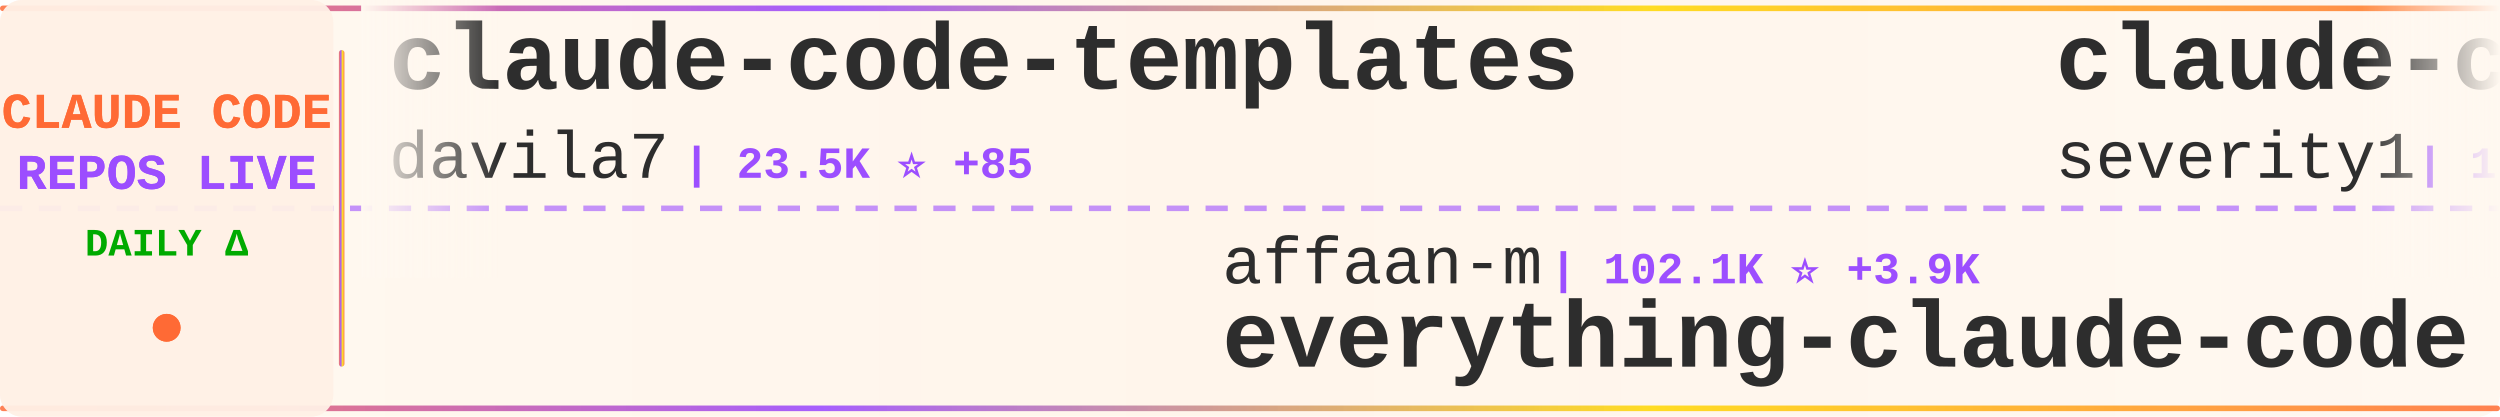
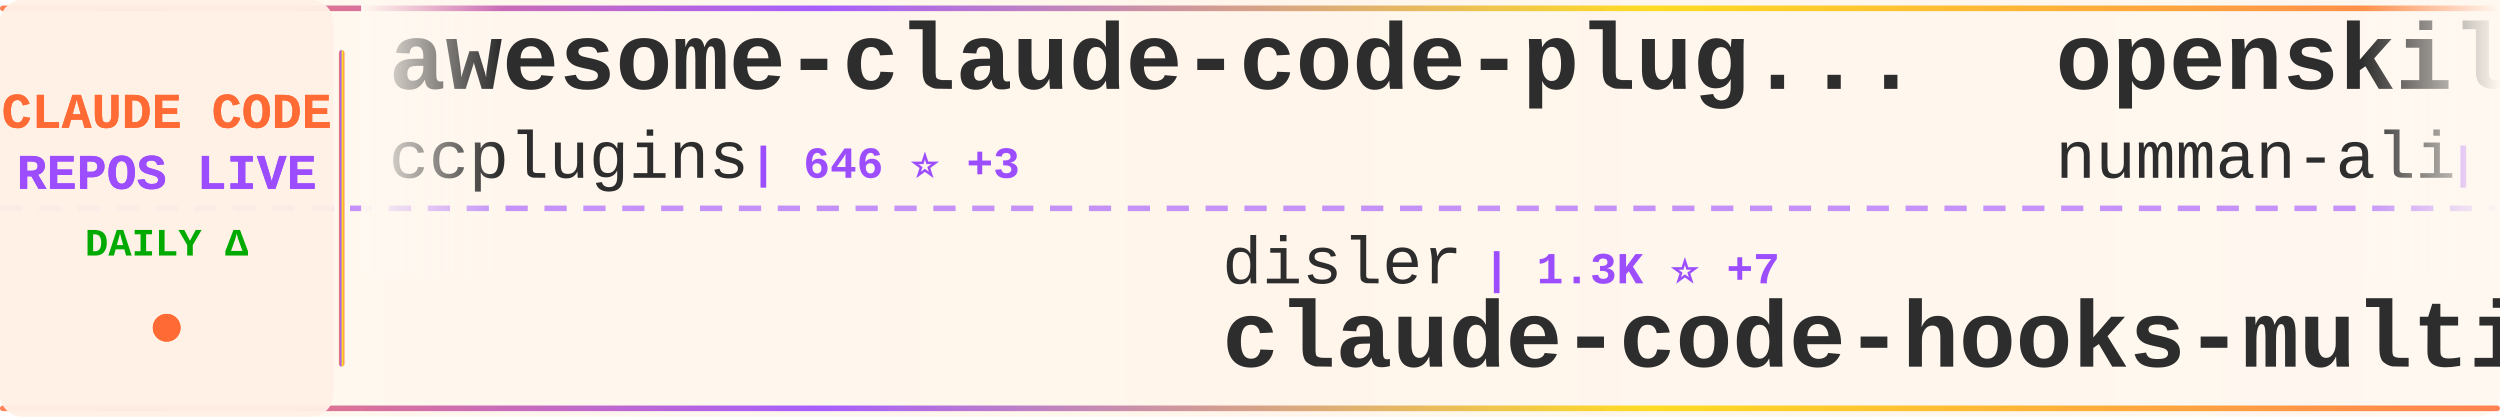
<svg xmlns="http://www.w3.org/2000/svg" width="900" height="150">
  <defs>
    <linearGradient id="tickerBg" x1="0%" y1="0%" x2="100%" y2="0%">
      <stop offset="0%" style="stop-color:#fff8f0;stop-opacity:0.98" />
      <stop offset="50%" style="stop-color:#fff5eb;stop-opacity:1" />
      <stop offset="100%" style="stop-color:#fff8f0;stop-opacity:0.98" />
    </linearGradient>
    <linearGradient id="borderGrad" x1="0%" y1="0%" x2="100%" y2="0%">
      <stop offset="0%" style="stop-color:#FF6B35;stop-opacity:0.85">
        <animate attributeName="stop-opacity" values="0.85;1;0.85" dur="2s" repeatCount="indefinite" />
      </stop>
      <stop offset="33%" style="stop-color:#9C4EFF;stop-opacity:0.9">
        <animate attributeName="stop-opacity" values="0.9;1;0.9" dur="2.2s" repeatCount="indefinite" />
      </stop>
      <stop offset="66%" style="stop-color:#FFD700;stop-opacity:0.85">
        <animate attributeName="stop-opacity" values="0.85;1;0.85" dur="1.8s" repeatCount="indefinite" />
      </stop>
      <stop offset="100%" style="stop-color:#FF6B35;stop-opacity:0.85">
        <animate attributeName="stop-opacity" values="0.85;1;0.85" dur="2s" repeatCount="indefinite" />
      </stop>
    </linearGradient>
    <filter id="textGlow">
      <feGaussianBlur stdDeviation="0.15" result="coloredBlur" />
      <feMerge>
        <feMergeNode in="coloredBlur" />
        <feMergeNode in="SourceGraphic" />
      </feMerge>
    </filter>
    <filter id="metricGlow">
      <feGaussianBlur stdDeviation="0.2" result="coloredBlur" />
      <feMerge>
        <feMergeNode in="coloredBlur" />
        <feMergeNode in="SourceGraphic" />
      </feMerge>
    </filter>
    <linearGradient id="leftFade" x1="0%" y1="0%" x2="100%" y2="0%">
      <stop offset="0%" style="stop-color:#fff8f0;stop-opacity:1" />
      <stop offset="100%" style="stop-color:#fff8f0;stop-opacity:0" />
    </linearGradient>
    <linearGradient id="rightFade" x1="0%" y1="0%" x2="100%" y2="0%">
      <stop offset="0%" style="stop-color:#fff8f0;stop-opacity:0" />
      <stop offset="100%" style="stop-color:#fff8f0;stop-opacity:1" />
    </linearGradient>
  </defs>
  <rect width="900" height="150" fill="url(#tickerBg)" rx="8" />
  <rect x="0" y="2" width="900" height="2" fill="url(#borderGrad)" rx="1" />
  <rect x="0" y="146" width="900" height="2" fill="url(#borderGrad)" rx="1" />
  <line x1="0" y1="75" x2="900" y2="75" stroke="#9C4EFF" stroke-width="2" stroke-dasharray="8 6" opacity="0.6" />
  <rect x="0" y="0" width="120" height="150" fill="#fff0e6" opacity="0.95" rx="8" />
  <text x="60" y="46" font-family="'Courier New', monospace" font-size="18" font-weight="bold" fill="#FF6B35" text-anchor="middle" filter="url(#textGlow)">
    CLAUDE CODE
  </text>
  <text x="60" y="68" font-family="'Courier New', monospace" font-size="18" font-weight="bold" fill="#9C4EFF" text-anchor="middle" filter="url(#textGlow)">
    REPOS LIVE
  </text>
  <text x="60" y="92" font-family="'Courier New', monospace" font-size="14" font-weight="bold" fill="#00aa00" text-anchor="middle">
    DAILY Δ
  </text>
  <circle cx="60" cy="118" r="5" fill="#FF6B35" filter="url(#metricGlow)">
    <animate attributeName="r" values="4;6;4" dur="1.5s" repeatCount="indefinite" />
    <animate attributeName="opacity" values="0.6;1;0.6" dur="1.5s" repeatCount="indefinite" />
  </circle>
  <rect x="122" y="18" width="2" height="114" fill="url(#borderGrad)" rx="1" />
  <clipPath id="tickerClip">
    <rect x="130" y="0" width="770" height="150" />
  </clipPath>
  <g clip-path="url(#tickerClip)">
    <g id="tickerItems">
      <animateTransform attributeName="transform" attributeType="XML" type="translate" from="0 0" to="-3000 0" dur="54s" repeatCount="indefinite" />
      <g transform="translate(0, 0)">
-         <text x="140" y="32" font-family="'Courier New', monospace" font-size="34" font-weight="bold" fill="#2d2d2d">claude-code-templates</text>
-         <text x="140" y="64" font-family="'Courier New', monospace" font-size="24" font-weight="normal" fill="#2d2d2d" opacity="1.0">davila7</text>
-         <text x="246" y="64" font-family="'Courier New', monospace" font-size="16" font-weight="bold" fill="#9C4EFF"> | 23.5K ⭐ +85</text>
+         <text x="140" y="32" font-family="'Courier New', monospace" font-size="34" font-weight="bold" fill="#2d2d2d">awesome-claude-code-plug...</text>
+         <text x="140" y="64" font-family="'Courier New', monospace" font-size="24" font-weight="normal" fill="#2d2d2d" opacity="1.0">ccplugins</text>
+         <text x="270" y="64" font-family="'Courier New', monospace" font-size="16" font-weight="bold" fill="#9C4EFF"> | 646 ⭐ +3</text>
      </g>
      <g transform="translate(300, 0)">
-         <text x="140" y="102" font-family="'Courier New', monospace" font-size="24" font-weight="normal" fill="#2d2d2d" opacity="1.0">affaan-m</text>
-         <text x="258" y="102" font-family="'Courier New', monospace" font-size="16" font-weight="bold" fill="#9C4EFF"> | 102.1K ⭐ +3.9K</text>
-         <text x="140" y="132" font-family="'Courier New', monospace" font-size="34" font-weight="bold" fill="#2d2d2d">everything-claude-code</text>
+         <text x="140" y="102" font-family="'Courier New', monospace" font-size="24" font-weight="normal" fill="#2d2d2d" opacity="1.0">disler</text>
+         <text x="234" y="102" font-family="'Courier New', monospace" font-size="16" font-weight="bold" fill="#9C4EFF"> | 1.3K ⭐ +7</text>
+         <text x="140" y="132" font-family="'Courier New', monospace" font-size="34" font-weight="bold" fill="#2d2d2d">claude-code-hooks-multi-...</text>
      </g>
      <g transform="translate(600, 0)">
-         <text x="140" y="32" font-family="'Courier New', monospace" font-size="34" font-weight="bold" fill="#2d2d2d">claude-code-prompt-impro...</text>
-         <text x="140" y="64" font-family="'Courier New', monospace" font-size="24" font-weight="normal" fill="#2d2d2d" opacity="1.0">severity1</text>
-         <text x="270" y="64" font-family="'Courier New', monospace" font-size="16" font-weight="bold" fill="#9C4EFF"> | 1.3K ⭐ +3</text>
+         <text x="140" y="32" font-family="'Courier New', monospace" font-size="34" font-weight="bold" fill="#2d2d2d">openskills</text>
+         <text x="140" y="64" font-family="'Courier New', monospace" font-size="24" font-weight="normal" fill="#2d2d2d" opacity="1.0">numman-ali</text>
+         <text x="282" y="64" font-family="'Courier New', monospace" font-size="16" font-weight="bold" fill="#9C4EFF"> | 9.2K ⭐ +14</text>
      </g>
      <g transform="translate(900, 0)">
-         <text x="140" y="102" font-family="'Courier New', monospace" font-size="24" font-weight="normal" fill="#2d2d2d" opacity="1.0">obra</text>
-         <text x="210" y="102" font-family="'Courier New', monospace" font-size="16" font-weight="bold" fill="#9C4EFF"> | 108.0K ⭐ +2.7K</text>
-         <text x="140" y="132" font-family="'Courier New', monospace" font-size="34" font-weight="bold" fill="#2d2d2d">superpowers</text>
+         <text x="140" y="102" font-family="'Courier New', monospace" font-size="24" font-weight="normal" fill="#2d2d2d" opacity="1.0">bytedance</text>
+         <text x="270" y="102" font-family="'Courier New', monospace" font-size="16" font-weight="bold" fill="#9C4EFF"> | 40.7K ⭐ +4.3K</text>
+         <text x="140" y="132" font-family="'Courier New', monospace" font-size="34" font-weight="bold" fill="#2d2d2d">deer-flow</text>
      </g>
      <g transform="translate(1200, 0)">
-         <text x="140" y="32" font-family="'Courier New', monospace" font-size="34" font-weight="bold" fill="#2d2d2d">compound-engineering-plu...</text>
-         <text x="140" y="64" font-family="'Courier New', monospace" font-size="24" font-weight="normal" fill="#2d2d2d" opacity="1.0">EveryInc</text>
-         <text x="258" y="64" font-family="'Courier New', monospace" font-size="16" font-weight="bold" fill="#9C4EFF"> | 11.0K ⭐ +168</text>
+         <text x="140" y="32" font-family="'Courier New', monospace" font-size="34" font-weight="bold" fill="#2d2d2d">nanoclaw</text>
+         <text x="140" y="64" font-family="'Courier New', monospace" font-size="24" font-weight="normal" fill="#2d2d2d" opacity="1.0">qwibitai</text>
+         <text x="258" y="64" font-family="'Courier New', monospace" font-size="16" font-weight="bold" fill="#9C4EFF"> | 25.1K ⭐ +212</text>
      </g>
      <g transform="translate(1500, 0)">
-         <text x="140" y="102" font-family="'Courier New', monospace" font-size="24" font-weight="normal" fill="#2d2d2d" opacity="1.0">ghuntley</text>
-         <text x="258" y="102" font-family="'Courier New', monospace" font-size="16" font-weight="bold" fill="#9C4EFF"> | 869 ⭐</text>
-         <text x="140" y="132" font-family="'Courier New', monospace" font-size="34" font-weight="bold" fill="#2d2d2d">claude-code-source-code-...</text>
+         <text x="140" y="102" font-family="'Courier New', monospace" font-size="24" font-weight="normal" fill="#2d2d2d" opacity="1.0">farion1231</text>
+         <text x="282" y="102" font-family="'Courier New', monospace" font-size="16" font-weight="bold" fill="#9C4EFF"> | 32.5K ⭐ +520</text>
+         <text x="140" y="132" font-family="'Courier New', monospace" font-size="34" font-weight="bold" fill="#2d2d2d">cc-switch</text>
      </g>
      <g transform="translate(1800, 0)">
-         <text x="140" y="32" font-family="'Courier New', monospace" font-size="34" font-weight="bold" fill="#2d2d2d">claude-code-reverse</text>
-         <text x="140" y="64" font-family="'Courier New', monospace" font-size="24" font-weight="normal" fill="#2d2d2d" opacity="1.0">Yuyz0112</text>
-         <text x="258" y="64" font-family="'Courier New', monospace" font-size="16" font-weight="bold" fill="#9C4EFF"> | 2.2K ⭐ +7</text>
+         <text x="140" y="32" font-family="'Courier New', monospace" font-size="34" font-weight="bold" fill="#2d2d2d">claude-code-config</text>
+         <text x="140" y="64" font-family="'Courier New', monospace" font-size="24" font-weight="normal" fill="#2d2d2d" opacity="1.0">jarrodwatts</text>
+         <text x="294" y="64" font-family="'Courier New', monospace" font-size="16" font-weight="bold" fill="#9C4EFF"> | 997 ⭐ +4</text>
      </g>
      <g transform="translate(2100, 0)">
-         <text x="140" y="102" font-family="'Courier New', monospace" font-size="24" font-weight="normal" fill="#2d2d2d" opacity="1.0">numman-ali</text>
-         <text x="282" y="102" font-family="'Courier New', monospace" font-size="16" font-weight="bold" fill="#9C4EFF"> | 9.2K ⭐ +15</text>
-         <text x="140" y="132" font-family="'Courier New', monospace" font-size="34" font-weight="bold" fill="#2d2d2d">openskills</text>
+         <text x="140" y="102" font-family="'Courier New', monospace" font-size="24" font-weight="normal" fill="#2d2d2d" opacity="1.0">anthropics</text>
+         <text x="282" y="102" font-family="'Courier New', monospace" font-size="16" font-weight="bold" fill="#9C4EFF"> | 621 ⭐</text>
+         <text x="140" y="132" font-family="'Courier New', monospace" font-size="34" font-weight="bold" fill="#2d2d2d">claude-code-base-action</text>
      </g>
      <g transform="translate(2400, 0)">
-         <text x="140" y="32" font-family="'Courier New', monospace" font-size="34" font-weight="bold" fill="#2d2d2d">claude-code-requirements...</text>
-         <text x="140" y="64" font-family="'Courier New', monospace" font-size="24" font-weight="normal" fill="#2d2d2d" opacity="1.0">rizethereum</text>
-         <text x="294" y="64" font-family="'Courier New', monospace" font-size="16" font-weight="bold" fill="#9C4EFF"> | 1.8K ⭐</text>
+         <text x="140" y="32" font-family="'Courier New', monospace" font-size="34" font-weight="bold" fill="#2d2d2d">Claude-Code-Workflow</text>
+         <text x="140" y="64" font-family="'Courier New', monospace" font-size="24" font-weight="normal" fill="#2d2d2d" opacity="1.0">catlog22</text>
+         <text x="258" y="64" font-family="'Courier New', monospace" font-size="16" font-weight="bold" fill="#9C4EFF"> | 1.6K ⭐ +8</text>
      </g>
      <g transform="translate(2700, 0)">
-         <text x="140" y="102" font-family="'Courier New', monospace" font-size="24" font-weight="normal" fill="#2d2d2d" opacity="1.0">greggh</text>
-         <text x="234" y="102" font-family="'Courier New', monospace" font-size="16" font-weight="bold" fill="#9C4EFF"> | 1.9K ⭐ +7</text>
-         <text x="140" y="132" font-family="'Courier New', monospace" font-size="34" font-weight="bold" fill="#2d2d2d">claude-code.nvim</text>
+         <text x="140" y="102" font-family="'Courier New', monospace" font-size="24" font-weight="normal" fill="#2d2d2d" opacity="1.0">siteboon</text>
+         <text x="258" y="102" font-family="'Courier New', monospace" font-size="16" font-weight="bold" fill="#9C4EFF"> | 8.8K ⭐ +54</text>
+         <text x="140" y="132" font-family="'Courier New', monospace" font-size="34" font-weight="bold" fill="#2d2d2d">claudecodeui</text>
      </g>
      <g transform="translate(3000, 0)">
-         <text x="140" y="32" font-family="'Courier New', monospace" font-size="34" font-weight="bold" fill="#2d2d2d">claude-code-templates</text>
-         <text x="140" y="64" font-family="'Courier New', monospace" font-size="24" font-weight="normal" fill="#2d2d2d" opacity="1.0">davila7</text>
-         <text x="246" y="64" font-family="'Courier New', monospace" font-size="16" font-weight="bold" fill="#9C4EFF"> | 23.5K ⭐ +85</text>
+         <text x="140" y="32" font-family="'Courier New', monospace" font-size="34" font-weight="bold" fill="#2d2d2d">awesome-claude-code-plug...</text>
+         <text x="140" y="64" font-family="'Courier New', monospace" font-size="24" font-weight="normal" fill="#2d2d2d" opacity="1.0">ccplugins</text>
+         <text x="270" y="64" font-family="'Courier New', monospace" font-size="16" font-weight="bold" fill="#9C4EFF"> | 646 ⭐ +3</text>
      </g>
      <g transform="translate(3300, 0)">
-         <text x="140" y="102" font-family="'Courier New', monospace" font-size="24" font-weight="normal" fill="#2d2d2d" opacity="1.0">affaan-m</text>
-         <text x="258" y="102" font-family="'Courier New', monospace" font-size="16" font-weight="bold" fill="#9C4EFF"> | 102.1K ⭐ +3.9K</text>
-         <text x="140" y="132" font-family="'Courier New', monospace" font-size="34" font-weight="bold" fill="#2d2d2d">everything-claude-code</text>
+         <text x="140" y="102" font-family="'Courier New', monospace" font-size="24" font-weight="normal" fill="#2d2d2d" opacity="1.0">disler</text>
+         <text x="234" y="102" font-family="'Courier New', monospace" font-size="16" font-weight="bold" fill="#9C4EFF"> | 1.3K ⭐ +7</text>
+         <text x="140" y="132" font-family="'Courier New', monospace" font-size="34" font-weight="bold" fill="#2d2d2d">claude-code-hooks-multi-...</text>
      </g>
      <g transform="translate(3600, 0)">
-         <text x="140" y="32" font-family="'Courier New', monospace" font-size="34" font-weight="bold" fill="#2d2d2d">claude-code-prompt-impro...</text>
-         <text x="140" y="64" font-family="'Courier New', monospace" font-size="24" font-weight="normal" fill="#2d2d2d" opacity="1.0">severity1</text>
-         <text x="270" y="64" font-family="'Courier New', monospace" font-size="16" font-weight="bold" fill="#9C4EFF"> | 1.3K ⭐ +3</text>
+         <text x="140" y="32" font-family="'Courier New', monospace" font-size="34" font-weight="bold" fill="#2d2d2d">openskills</text>
+         <text x="140" y="64" font-family="'Courier New', monospace" font-size="24" font-weight="normal" fill="#2d2d2d" opacity="1.0">numman-ali</text>
+         <text x="282" y="64" font-family="'Courier New', monospace" font-size="16" font-weight="bold" fill="#9C4EFF"> | 9.2K ⭐ +14</text>
      </g>
      <g transform="translate(3900, 0)">
-         <text x="140" y="102" font-family="'Courier New', monospace" font-size="24" font-weight="normal" fill="#2d2d2d" opacity="1.0">obra</text>
-         <text x="210" y="102" font-family="'Courier New', monospace" font-size="16" font-weight="bold" fill="#9C4EFF"> | 108.0K ⭐ +2.7K</text>
-         <text x="140" y="132" font-family="'Courier New', monospace" font-size="34" font-weight="bold" fill="#2d2d2d">superpowers</text>
+         <text x="140" y="102" font-family="'Courier New', monospace" font-size="24" font-weight="normal" fill="#2d2d2d" opacity="1.0">bytedance</text>
+         <text x="270" y="102" font-family="'Courier New', monospace" font-size="16" font-weight="bold" fill="#9C4EFF"> | 40.7K ⭐ +4.3K</text>
+         <text x="140" y="132" font-family="'Courier New', monospace" font-size="34" font-weight="bold" fill="#2d2d2d">deer-flow</text>
      </g>
    </g>
  </g>
  <rect x="130" y="0" width="50" height="100" fill="url(#leftFade)" />
  <rect x="850" y="0" width="50" height="100" fill="url(#rightFade)" />
</svg>
